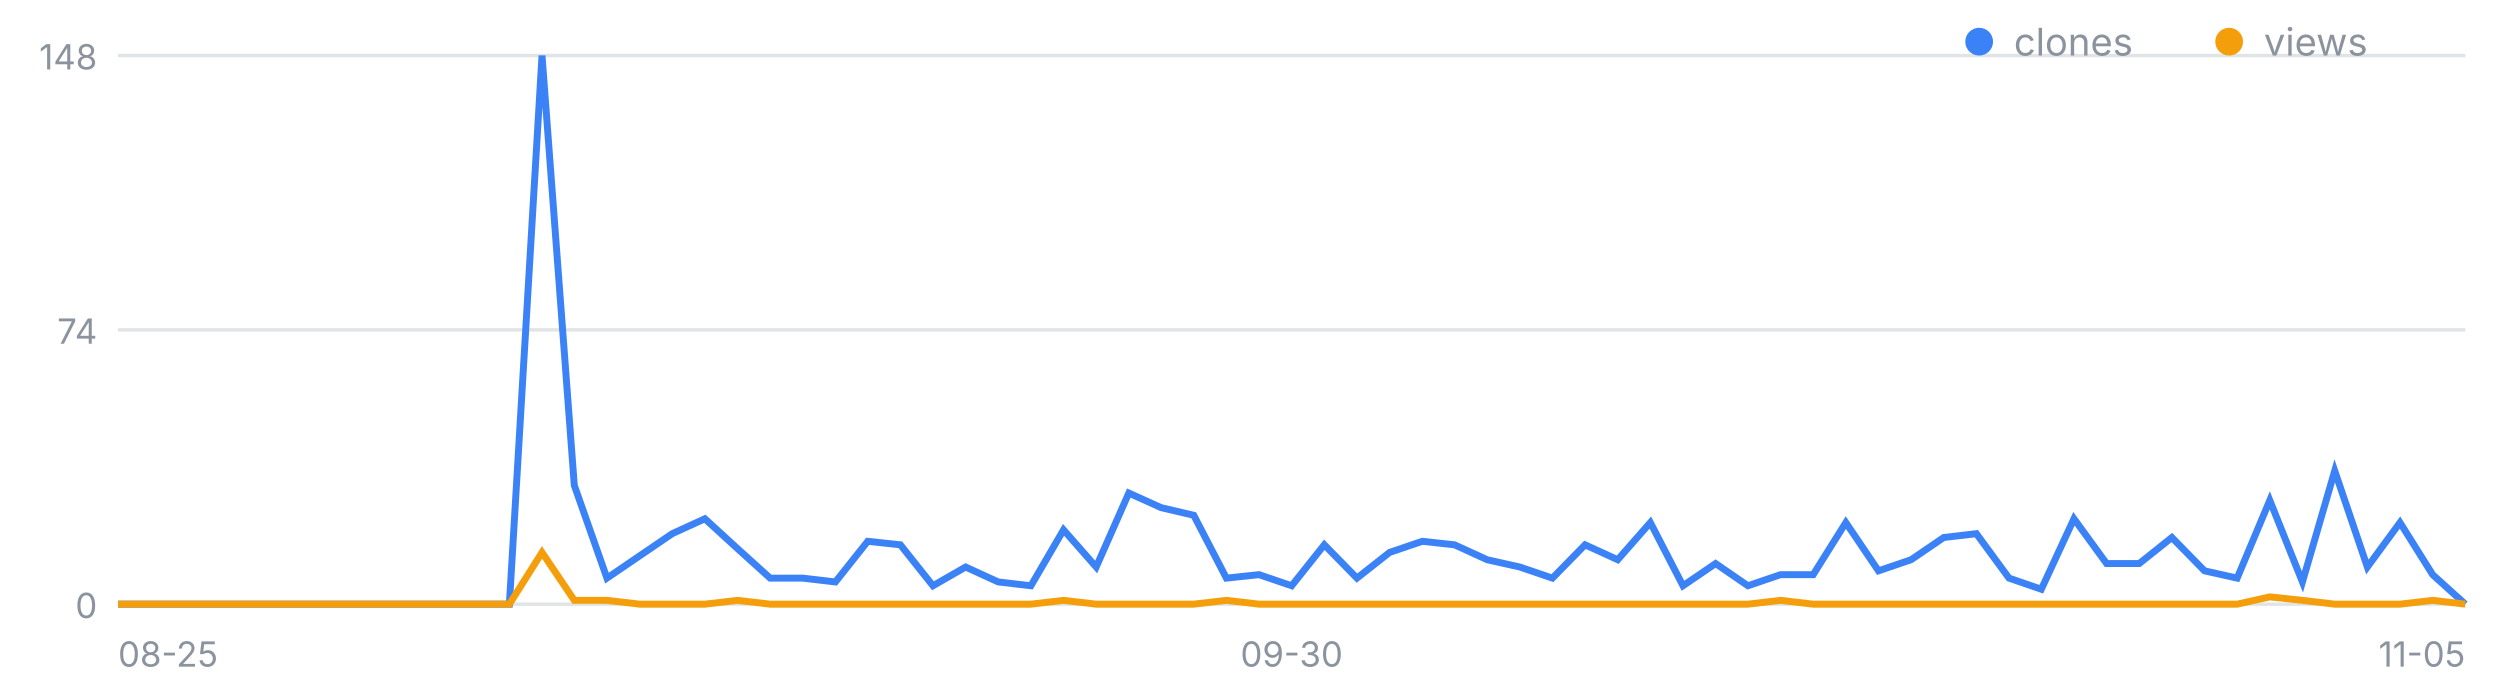
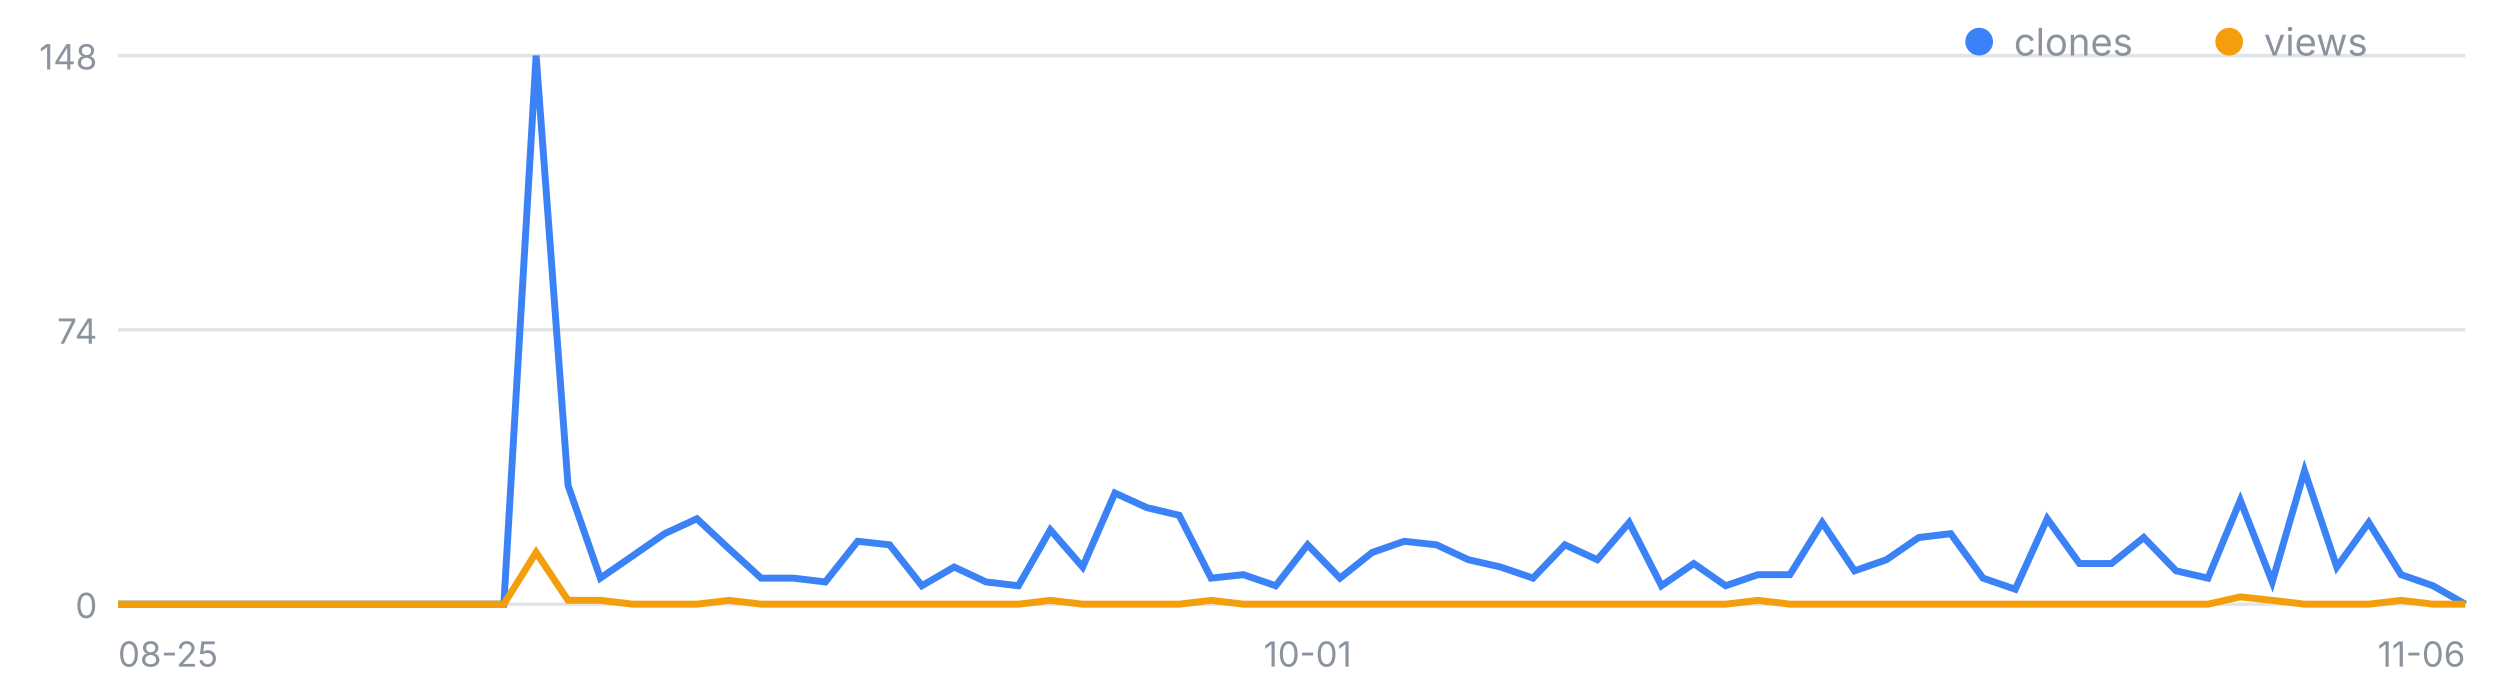
<svg xmlns="http://www.w3.org/2000/svg" width="720" height="200" viewBox="0 0 720 200" font-family="-apple-system,Segoe UI,sans-serif" role="img" aria-label="일별 클론·조회 추이">
  <line x1="34" y1="174.0" x2="710" y2="174.0" stroke="#8b949e" stroke-opacity=".25" />
  <text x="28" y="178.0" font-size="10" fill="#8b949e" text-anchor="end">0</text>
  <line x1="34" y1="95.0" x2="710" y2="95.0" stroke="#8b949e" stroke-opacity=".25" />
  <text x="28" y="99.0" font-size="10" fill="#8b949e" text-anchor="end">74</text>
  <line x1="34" y1="16.0" x2="710" y2="16.0" stroke="#8b949e" stroke-opacity=".25" />
  <text x="28" y="20.0" font-size="10" fill="#8b949e" text-anchor="end">148</text>
  <text x="34.0" y="192" font-size="10" fill="#8b949e" text-anchor="start">08-25</text>
-   <text x="372.0" y="192" font-size="10" fill="#8b949e" text-anchor="middle">09-30</text>
-   <text x="710.0" y="192" font-size="10" fill="#8b949e" text-anchor="end">11-05</text>
-   <polyline fill="none" stroke="#3b82f6" stroke-width="2" points="34.0,174.0 43.4,174.0 52.8,174.0 62.2,174.0 71.6,174.0 80.9,174.0 90.3,174.0 99.7,174.0 109.1,174.0 118.5,174.0 127.9,174.0 137.3,174.0 146.7,174.0 156.1,16.0 165.4,139.8 174.8,166.5 184.2,160.1 193.6,153.7 203.0,149.4 212.4,158.0 221.8,166.5 231.2,166.5 240.6,167.6 249.9,155.9 259.3,156.9 268.7,168.7 278.1,163.3 287.5,167.6 296.9,168.7 306.3,152.6 315.7,163.3 325.1,142.0 334.4,146.2 343.8,148.4 353.2,166.5 362.6,165.5 372.0,168.7 381.4,156.9 390.8,166.5 400.2,159.1 409.6,155.9 418.9,156.9 428.3,161.2 437.7,163.3 447.1,166.5 456.5,156.9 465.9,161.2 475.3,150.5 484.7,168.7 494.1,162.3 503.4,168.7 512.8,165.5 522.2,165.5 531.6,150.5 541.0,164.4 550.4,161.2 559.8,154.8 569.2,153.7 578.6,166.5 587.9,169.7 597.3,149.4 606.7,162.3 616.1,162.3 625.5,154.8 634.9,164.4 644.3,166.5 653.7,144.1 663.1,167.6 672.4,135.6 681.8,163.3 691.2,150.5 700.6,165.5 710.0,174.0" />
-   <polyline fill="none" stroke="#f59e0b" stroke-width="2" points="34.0,174.0 43.4,174.0 52.8,174.0 62.2,174.0 71.6,174.0 80.9,174.0 90.3,174.0 99.7,174.0 109.1,174.0 118.5,174.0 127.9,174.0 137.3,174.0 146.7,174.0 156.1,159.1 165.4,172.9 174.8,172.9 184.2,174.0 193.6,174.0 203.0,174.0 212.4,172.9 221.8,174.0 231.2,174.0 240.6,174.0 249.9,174.0 259.3,174.0 268.7,174.0 278.1,174.0 287.5,174.0 296.9,174.0 306.3,172.9 315.7,174.0 325.1,174.0 334.4,174.0 343.8,174.0 353.2,172.9 362.6,174.0 372.0,174.0 381.4,174.0 390.8,174.0 400.2,174.0 409.6,174.0 418.9,174.0 428.3,174.0 437.7,174.0 447.1,174.0 456.5,174.0 465.9,174.0 475.3,174.0 484.7,174.0 494.1,174.0 503.4,174.0 512.8,172.9 522.2,174.0 531.6,174.0 541.0,174.0 550.4,174.0 559.8,174.0 569.2,174.0 578.6,174.0 587.9,174.0 597.3,174.0 606.7,174.0 616.1,174.0 625.5,174.0 634.9,174.0 644.3,174.0 653.7,171.9 663.1,172.9 672.4,174.0 681.8,174.0 691.2,174.0 700.6,172.9 710.0,174.0" />
+   <text x="376.6" y="192" font-size="10" fill="#8b949e" text-anchor="middle">10-01</text>
+   <text x="710.0" y="192" font-size="10" fill="#8b949e" text-anchor="end">11-06</text>
+   <polyline fill="none" stroke="#3b82f6" stroke-width="2" points="34.0,174.0 43.3,174.0 52.5,174.0 61.8,174.0 71.0,174.0 80.3,174.0 89.6,174.0 98.8,174.0 108.1,174.0 117.3,174.0 126.6,174.0 135.9,174.0 145.1,174.0 154.4,16.0 163.6,139.8 172.9,166.5 182.2,160.1 191.4,153.7 200.7,149.4 209.9,158.0 219.2,166.5 228.5,166.5 237.7,167.6 247.0,155.9 256.2,156.9 265.5,168.7 274.8,163.3 284.0,167.6 293.3,168.7 302.5,152.6 311.8,163.3 321.1,142.0 330.3,146.2 339.6,148.4 348.8,166.5 358.1,165.5 367.4,168.7 376.6,156.9 385.9,166.5 395.2,159.1 404.4,155.9 413.7,156.9 422.9,161.2 432.2,163.3 441.5,166.5 450.7,156.9 460.0,161.2 469.2,150.5 478.5,168.7 487.8,162.3 497.0,168.7 506.3,165.5 515.5,165.5 524.8,150.5 534.1,164.4 543.3,161.2 552.6,154.8 561.8,153.7 571.1,166.5 580.4,169.7 589.6,149.4 598.9,162.3 608.1,162.3 617.4,154.8 626.7,164.4 635.9,166.5 645.2,144.1 654.4,167.6 663.7,135.6 673.0,163.3 682.2,150.5 691.5,165.5 700.7,168.7 710.0,174.0" />
+   <polyline fill="none" stroke="#f59e0b" stroke-width="2" points="34.0,174.0 43.3,174.0 52.5,174.0 61.8,174.0 71.0,174.0 80.3,174.0 89.6,174.0 98.8,174.0 108.1,174.0 117.3,174.0 126.6,174.0 135.9,174.0 145.1,174.0 154.4,159.1 163.6,172.9 172.9,172.9 182.2,174.0 191.4,174.0 200.7,174.0 209.9,172.9 219.2,174.0 228.5,174.0 237.7,174.0 247.0,174.0 256.2,174.0 265.5,174.0 274.8,174.0 284.0,174.0 293.3,174.0 302.5,172.9 311.8,174.0 321.1,174.0 330.3,174.0 339.6,174.0 348.8,172.9 358.1,174.0 367.4,174.0 376.6,174.0 385.9,174.0 395.2,174.0 404.4,174.0 413.7,174.0 422.9,174.0 432.2,174.0 441.5,174.0 450.7,174.0 460.0,174.0 469.2,174.0 478.5,174.0 487.8,174.0 497.0,174.0 506.3,172.9 515.5,174.0 524.8,174.0 534.1,174.0 543.3,174.0 552.6,174.0 561.8,174.0 571.1,174.0 580.4,174.0 589.6,174.0 598.9,174.0 608.1,174.0 617.4,174.0 626.7,174.0 635.9,174.0 645.2,171.9 654.4,172.9 663.7,174.0 673.0,174.0 682.2,174.0 691.5,172.9 700.7,174.0 710.0,174.0" />
  <circle cx="570" cy="12" r="4" fill="#3b82f6" />
  <text x="580" y="16" font-size="11" fill="#8b949e">clones</text>
  <circle cx="642" cy="12" r="4" fill="#f59e0b" />
  <text x="652" y="16" font-size="11" fill="#8b949e">views</text>
</svg>
